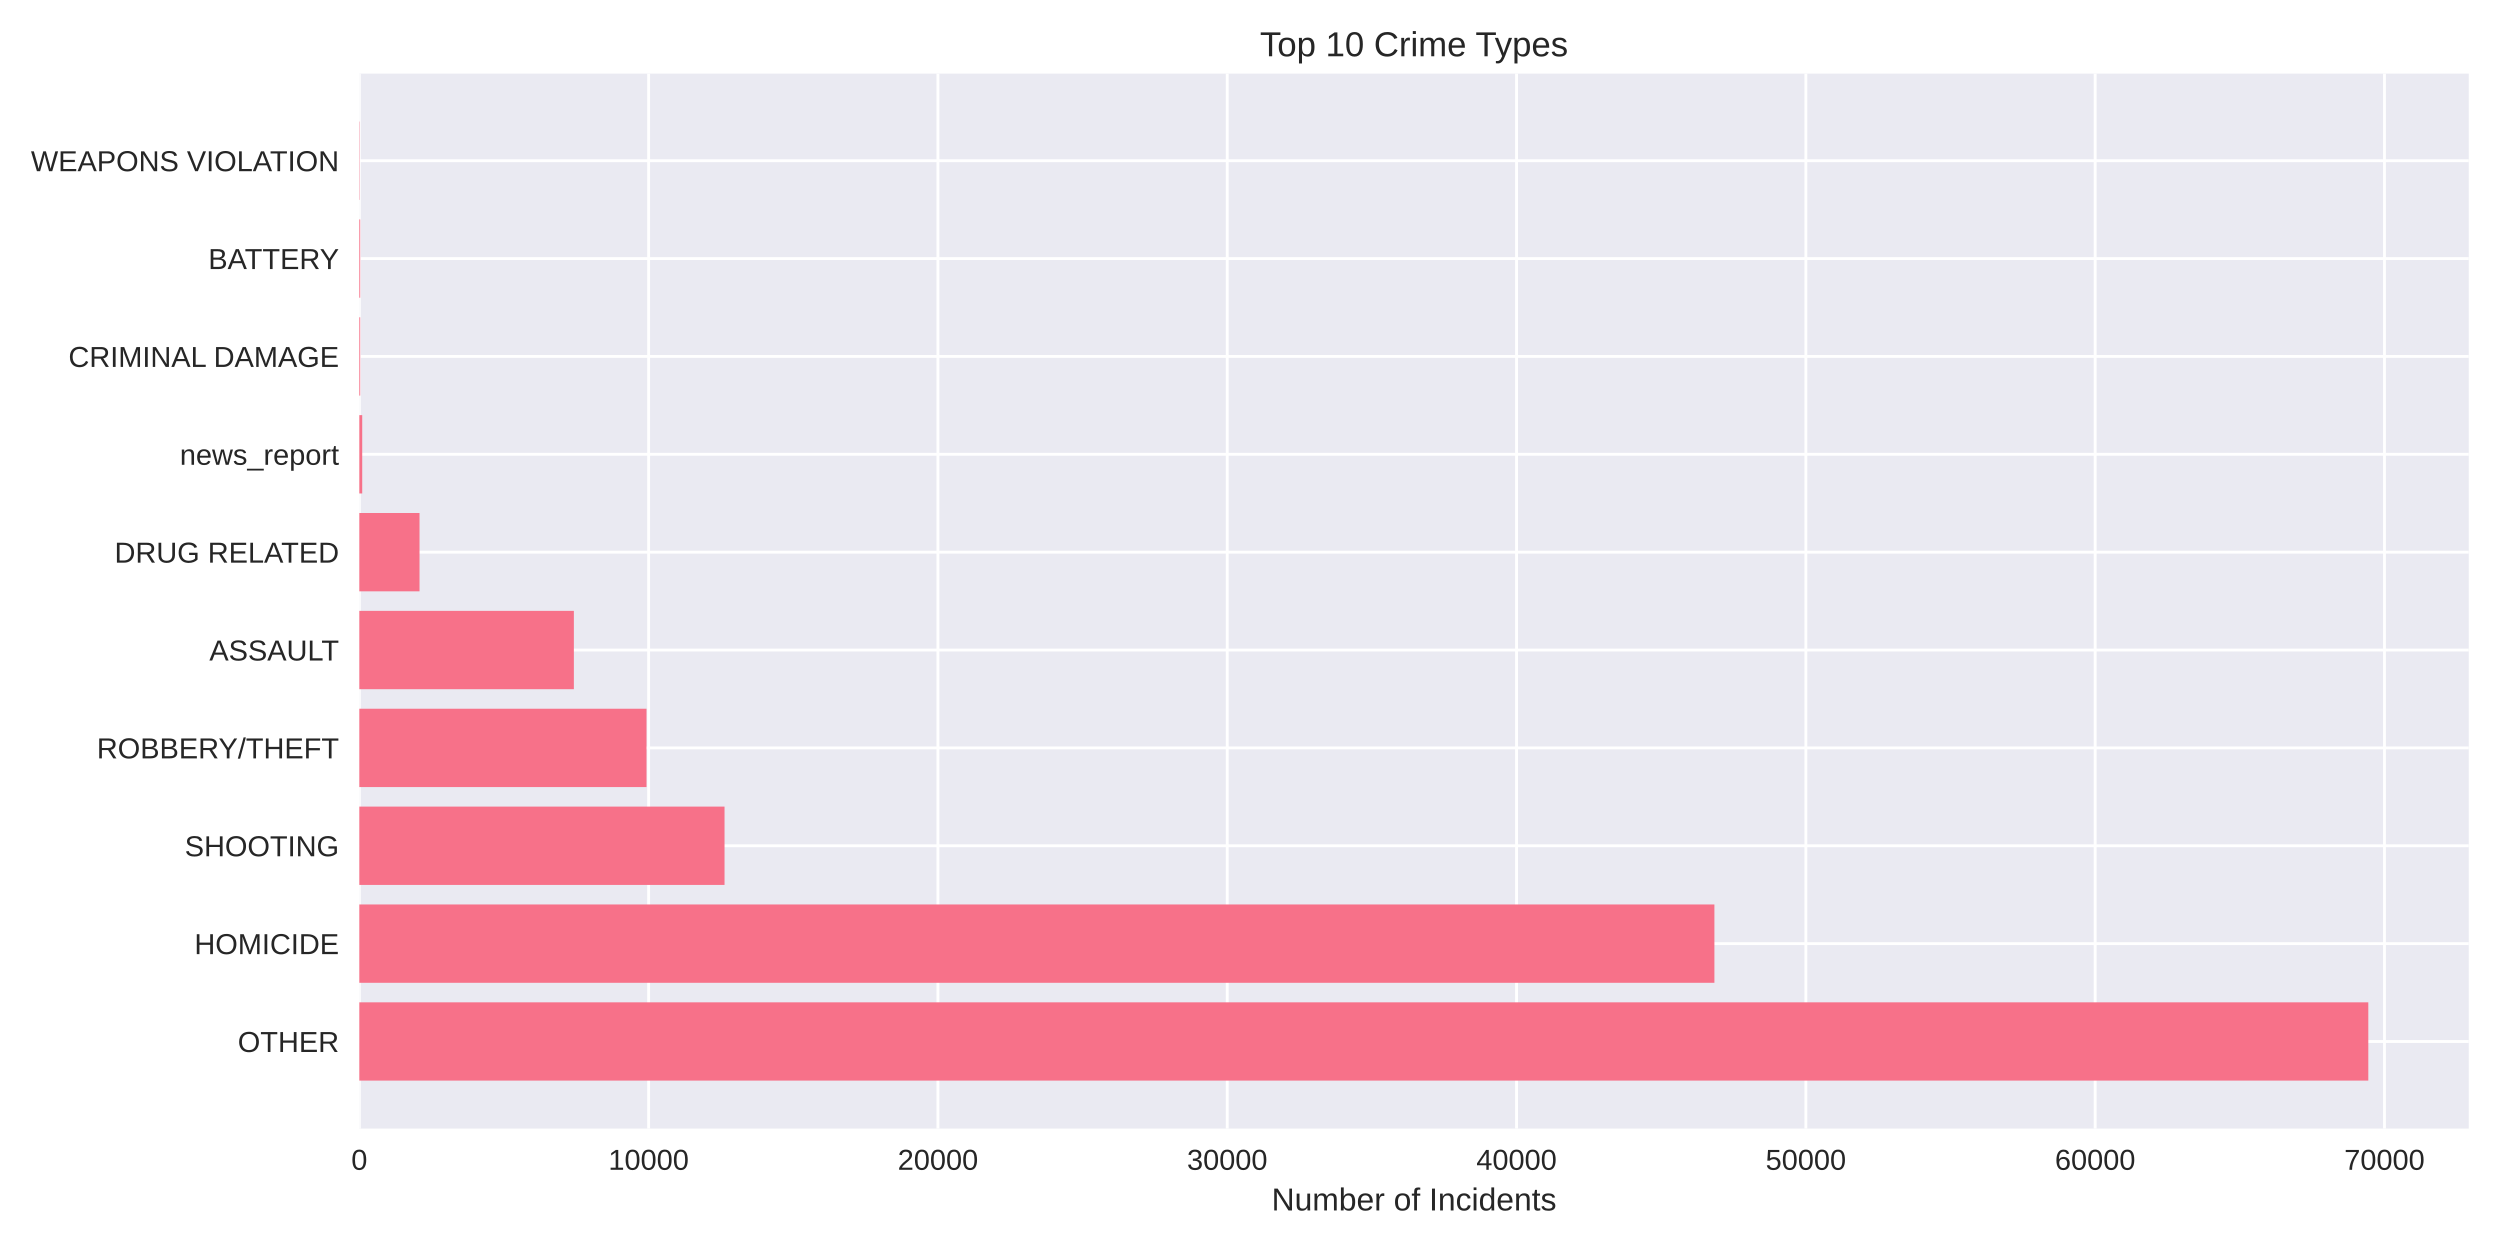
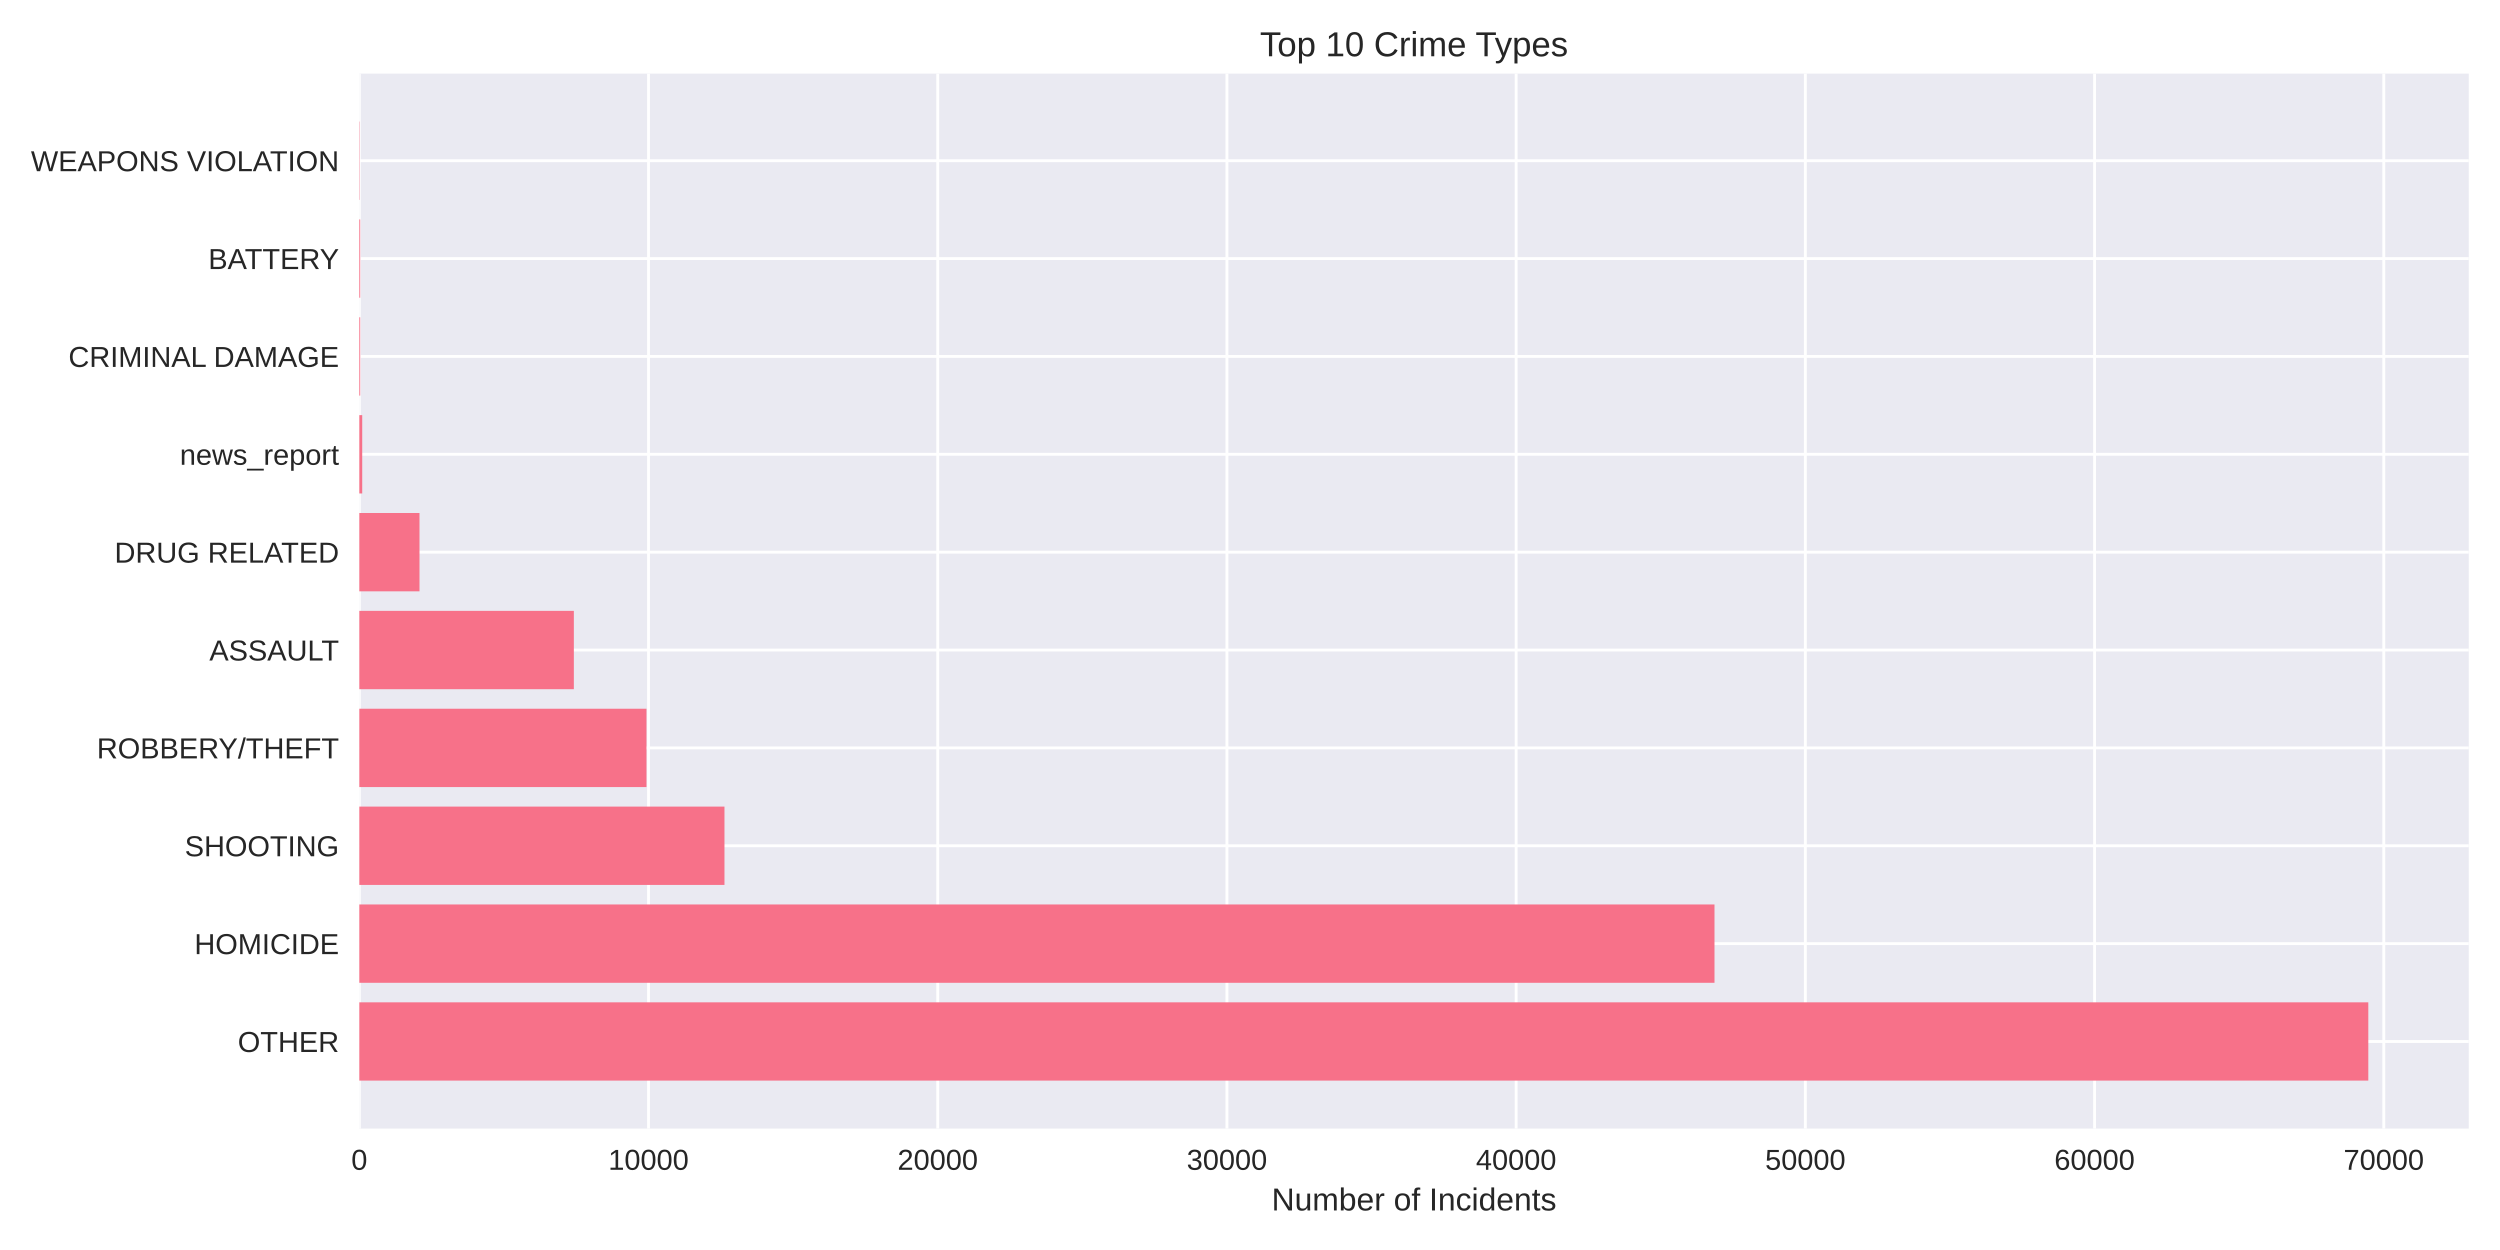
<svg xmlns="http://www.w3.org/2000/svg" width="864pt" height="432pt" viewBox="0 0 864 432" version="1.1">
  <defs>
    <style type="text/css">*{stroke-linejoin: round; stroke-linecap: butt}</style>
  </defs>
  <g id="figure_1">
    <g id="patch_1">
      <path d="M 0 432  L 864 432  L 864 0  L 0 0  z " style="fill: #ffffff" />
    </g>
    <g id="axes_1">
      <g id="patch_2">
        <path d="M 124.18 390.04  L 853.2 390.04  L 853.2 25.44  L 124.18 25.44  z " style="fill: #eaeaf2" />
      </g>
      <g id="matplotlib.axis_1">
        <g id="xtick_1">
          <g id="line2d_1">
-             <path d="M 124.18 390.04  L 124.18 25.44  " clip-path="url(#pb1f2e164df)" style="fill: none; stroke: #ffffff; stroke-linecap: round" />
+             <path d="M 124.18 390.04  L 124.18 25.44  " clip-path="url(#pcfb6c3814a)" style="fill: none; stroke: #ffffff; stroke-linecap: round" />
          </g>
          <g id="line2d_2" />
          <g id="text_1">
            <text style="fill: #262626; font: 10px 'Arial', 'Liberation Sans', 'DejaVu Sans', 'Bitstream Vera Sans', sans-serif; text-anchor: middle" x="124.18" y="404.287" transform="rotate(-0 124.18 404.2869)">0</text>
          </g>
        </g>
        <g id="xtick_2">
          <g id="line2d_3">
-             <path d="M 224.165 390.04  L 224.165 25.44  " clip-path="url(#pb1f2e164df)" style="fill: none; stroke: #ffffff; stroke-linecap: round" />
+             <path d="M 224.13 390.04  L 224.13 25.44  " clip-path="url(#pcfb6c3814a)" style="fill: none; stroke: #ffffff; stroke-linecap: round" />
          </g>
          <g id="line2d_4" />
          <g id="text_2">
-             <text style="fill: #262626; font: 10px 'Arial', 'Liberation Sans', 'DejaVu Sans', 'Bitstream Vera Sans', sans-serif; text-anchor: middle" x="224.165" y="404.287" transform="rotate(-0 224.1648 404.2869)">10000</text>
+             <text style="fill: #262626; font: 10px 'Arial', 'Liberation Sans', 'DejaVu Sans', 'Bitstream Vera Sans', sans-serif; text-anchor: middle" x="224.13" y="404.287" transform="rotate(-0 224.1303 404.2869)">10000</text>
          </g>
        </g>
        <g id="xtick_3">
          <g id="line2d_5">
-             <path d="M 324.15 390.04  L 324.15 25.44  " clip-path="url(#pb1f2e164df)" style="fill: none; stroke: #ffffff; stroke-linecap: round" />
+             <path d="M 324.081 390.04  L 324.081 25.44  " clip-path="url(#pcfb6c3814a)" style="fill: none; stroke: #ffffff; stroke-linecap: round" />
          </g>
          <g id="line2d_6" />
          <g id="text_3">
-             <text style="fill: #262626; font: 10px 'Arial', 'Liberation Sans', 'DejaVu Sans', 'Bitstream Vera Sans', sans-serif; text-anchor: middle" x="324.15" y="404.287" transform="rotate(-0 324.1497 404.2869)">20000</text>
+             <text style="fill: #262626; font: 10px 'Arial', 'Liberation Sans', 'DejaVu Sans', 'Bitstream Vera Sans', sans-serif; text-anchor: middle" x="324.081" y="404.287" transform="rotate(-0 324.0806 404.2869)">20000</text>
          </g>
        </g>
        <g id="xtick_4">
          <g id="line2d_7">
-             <path d="M 424.135 390.04  L 424.135 25.44  " clip-path="url(#pb1f2e164df)" style="fill: none; stroke: #ffffff; stroke-linecap: round" />
+             <path d="M 424.031 390.04  L 424.031 25.44  " clip-path="url(#pcfb6c3814a)" style="fill: none; stroke: #ffffff; stroke-linecap: round" />
          </g>
          <g id="line2d_8" />
          <g id="text_4">
-             <text style="fill: #262626; font: 10px 'Arial', 'Liberation Sans', 'DejaVu Sans', 'Bitstream Vera Sans', sans-serif; text-anchor: middle" x="424.135" y="404.287" transform="rotate(-0 424.1345 404.2869)">30000</text>
+             <text style="fill: #262626; font: 10px 'Arial', 'Liberation Sans', 'DejaVu Sans', 'Bitstream Vera Sans', sans-serif; text-anchor: middle" x="424.031" y="404.287" transform="rotate(-0 424.0309 404.2869)">30000</text>
          </g>
        </g>
        <g id="xtick_5">
          <g id="line2d_9">
-             <path d="M 524.119 390.04  L 524.119 25.44  " clip-path="url(#pb1f2e164df)" style="fill: none; stroke: #ffffff; stroke-linecap: round" />
+             <path d="M 523.981 390.04  L 523.981 25.44  " clip-path="url(#pcfb6c3814a)" style="fill: none; stroke: #ffffff; stroke-linecap: round" />
          </g>
          <g id="line2d_10" />
          <g id="text_5">
-             <text style="fill: #262626; font: 10px 'Arial', 'Liberation Sans', 'DejaVu Sans', 'Bitstream Vera Sans', sans-serif; text-anchor: middle" x="524.119" y="404.287" transform="rotate(-0 524.1194 404.2869)">40000</text>
+             <text style="fill: #262626; font: 10px 'Arial', 'Liberation Sans', 'DejaVu Sans', 'Bitstream Vera Sans', sans-serif; text-anchor: middle" x="523.981" y="404.287" transform="rotate(-0 523.9812 404.2869)">40000</text>
          </g>
        </g>
        <g id="xtick_6">
          <g id="line2d_11">
-             <path d="M 624.104 390.04  L 624.104 25.44  " clip-path="url(#pb1f2e164df)" style="fill: none; stroke: #ffffff; stroke-linecap: round" />
+             <path d="M 623.932 390.04  L 623.932 25.44  " clip-path="url(#pcfb6c3814a)" style="fill: none; stroke: #ffffff; stroke-linecap: round" />
          </g>
          <g id="line2d_12" />
          <g id="text_6">
-             <text style="fill: #262626; font: 10px 'Arial', 'Liberation Sans', 'DejaVu Sans', 'Bitstream Vera Sans', sans-serif; text-anchor: middle" x="624.104" y="404.287" transform="rotate(-0 624.1042 404.2869)">50000</text>
+             <text style="fill: #262626; font: 10px 'Arial', 'Liberation Sans', 'DejaVu Sans', 'Bitstream Vera Sans', sans-serif; text-anchor: middle" x="623.932" y="404.287" transform="rotate(-0 623.9315 404.2869)">50000</text>
          </g>
        </g>
        <g id="xtick_7">
          <g id="line2d_13">
-             <path d="M 724.089 390.04  L 724.089 25.44  " clip-path="url(#pb1f2e164df)" style="fill: none; stroke: #ffffff; stroke-linecap: round" />
+             <path d="M 723.882 390.04  L 723.882 25.44  " clip-path="url(#pcfb6c3814a)" style="fill: none; stroke: #ffffff; stroke-linecap: round" />
          </g>
          <g id="line2d_14" />
          <g id="text_7">
-             <text style="fill: #262626; font: 10px 'Arial', 'Liberation Sans', 'DejaVu Sans', 'Bitstream Vera Sans', sans-serif; text-anchor: middle" x="724.089" y="404.287" transform="rotate(-0 724.0891 404.2869)">60000</text>
+             <text style="fill: #262626; font: 10px 'Arial', 'Liberation Sans', 'DejaVu Sans', 'Bitstream Vera Sans', sans-serif; text-anchor: middle" x="723.882" y="404.287" transform="rotate(-0 723.8818 404.2869)">60000</text>
          </g>
        </g>
        <g id="xtick_8">
          <g id="line2d_15">
-             <path d="M 824.074 390.04  L 824.074 25.44  " clip-path="url(#pb1f2e164df)" style="fill: none; stroke: #ffffff; stroke-linecap: round" />
+             <path d="M 823.832 390.04  L 823.832 25.44  " clip-path="url(#pcfb6c3814a)" style="fill: none; stroke: #ffffff; stroke-linecap: round" />
          </g>
          <g id="line2d_16" />
          <g id="text_8">
-             <text style="fill: #262626; font: 10px 'Arial', 'Liberation Sans', 'DejaVu Sans', 'Bitstream Vera Sans', sans-serif; text-anchor: middle" x="824.074" y="404.287" transform="rotate(-0 824.0739 404.2869)">70000</text>
+             <text style="fill: #262626; font: 10px 'Arial', 'Liberation Sans', 'DejaVu Sans', 'Bitstream Vera Sans', sans-serif; text-anchor: middle" x="823.832" y="404.287" transform="rotate(-0 823.8321 404.2869)">70000</text>
          </g>
        </g>
        <g id="text_9">
          <text style="fill: #262626; font: 11px 'Arial', 'Liberation Sans', 'DejaVu Sans', 'Bitstream Vera Sans', sans-serif; text-anchor: middle" x="488.69" y="418.333" transform="rotate(-0 488.69 418.3334)">Number of Incidents</text>
        </g>
      </g>
      <g id="matplotlib.axis_2">
        <g id="ytick_1">
          <g id="line2d_17">
-             <path d="M 124.18 359.939  L 853.2 359.939  " clip-path="url(#pb1f2e164df)" style="fill: none; stroke: #ffffff; stroke-linecap: round" />
+             <path d="M 124.18 359.939  L 853.2 359.939  " clip-path="url(#pcfb6c3814a)" style="fill: none; stroke: #ffffff; stroke-linecap: round" />
          </g>
          <g id="line2d_18" />
          <g id="text_10">
            <text style="fill: #262626; font: 10px 'Arial', 'Liberation Sans', 'DejaVu Sans', 'Bitstream Vera Sans', sans-serif; text-anchor: end" x="117.18" y="363.562" transform="rotate(-0 117.18 363.562)">OTHER</text>
          </g>
        </g>
        <g id="ytick_2">
          <g id="line2d_19">
-             <path d="M 124.18 326.117  L 853.2 326.117  " clip-path="url(#pb1f2e164df)" style="fill: none; stroke: #ffffff; stroke-linecap: round" />
+             <path d="M 124.18 326.117  L 853.2 326.117  " clip-path="url(#pcfb6c3814a)" style="fill: none; stroke: #ffffff; stroke-linecap: round" />
          </g>
          <g id="line2d_20" />
          <g id="text_11">
            <text style="fill: #262626; font: 10px 'Arial', 'Liberation Sans', 'DejaVu Sans', 'Bitstream Vera Sans', sans-serif; text-anchor: end" x="117.18" y="329.74" transform="rotate(-0 117.18 329.7401)">HOMICIDE</text>
          </g>
        </g>
        <g id="ytick_3">
          <g id="line2d_21">
-             <path d="M 124.18 292.295  L 853.2 292.295  " clip-path="url(#pb1f2e164df)" style="fill: none; stroke: #ffffff; stroke-linecap: round" />
+             <path d="M 124.18 292.295  L 853.2 292.295  " clip-path="url(#pcfb6c3814a)" style="fill: none; stroke: #ffffff; stroke-linecap: round" />
          </g>
          <g id="line2d_22" />
          <g id="text_12">
            <text style="fill: #262626; font: 10px 'Arial', 'Liberation Sans', 'DejaVu Sans', 'Bitstream Vera Sans', sans-serif; text-anchor: end" x="117.18" y="295.918" transform="rotate(-0 117.18 295.9182)">SHOOTING</text>
          </g>
        </g>
        <g id="ytick_4">
          <g id="line2d_23">
-             <path d="M 124.18 258.473  L 853.2 258.473  " clip-path="url(#pb1f2e164df)" style="fill: none; stroke: #ffffff; stroke-linecap: round" />
+             <path d="M 124.18 258.473  L 853.2 258.473  " clip-path="url(#pcfb6c3814a)" style="fill: none; stroke: #ffffff; stroke-linecap: round" />
          </g>
          <g id="line2d_24" />
          <g id="text_13">
            <text style="fill: #262626; font: 10px 'Arial', 'Liberation Sans', 'DejaVu Sans', 'Bitstream Vera Sans', sans-serif; text-anchor: end" x="117.18" y="262.096" transform="rotate(-0 117.18 262.0963)">ROBBERY/THEFT</text>
          </g>
        </g>
        <g id="ytick_5">
          <g id="line2d_25">
-             <path d="M 124.18 224.651  L 853.2 224.651  " clip-path="url(#pb1f2e164df)" style="fill: none; stroke: #ffffff; stroke-linecap: round" />
+             <path d="M 124.18 224.651  L 853.2 224.651  " clip-path="url(#pcfb6c3814a)" style="fill: none; stroke: #ffffff; stroke-linecap: round" />
          </g>
          <g id="line2d_26" />
          <g id="text_14">
            <text style="fill: #262626; font: 10px 'Arial', 'Liberation Sans', 'DejaVu Sans', 'Bitstream Vera Sans', sans-serif; text-anchor: end" x="117.18" y="228.274" transform="rotate(-0 117.18 228.2744)">ASSAULT</text>
          </g>
        </g>
        <g id="ytick_6">
          <g id="line2d_27">
-             <path d="M 124.18 190.829  L 853.2 190.829  " clip-path="url(#pb1f2e164df)" style="fill: none; stroke: #ffffff; stroke-linecap: round" />
+             <path d="M 124.18 190.829  L 853.2 190.829  " clip-path="url(#pcfb6c3814a)" style="fill: none; stroke: #ffffff; stroke-linecap: round" />
          </g>
          <g id="line2d_28" />
          <g id="text_15">
            <text style="fill: #262626; font: 10px 'Arial', 'Liberation Sans', 'DejaVu Sans', 'Bitstream Vera Sans', sans-serif; text-anchor: end" x="117.18" y="194.452" transform="rotate(-0 117.18 194.4525)">DRUG RELATED</text>
          </g>
        </g>
        <g id="ytick_7">
          <g id="line2d_29">
-             <path d="M 124.18 157.007  L 853.2 157.007  " clip-path="url(#pb1f2e164df)" style="fill: none; stroke: #ffffff; stroke-linecap: round" />
+             <path d="M 124.18 157.007  L 853.2 157.007  " clip-path="url(#pcfb6c3814a)" style="fill: none; stroke: #ffffff; stroke-linecap: round" />
          </g>
          <g id="line2d_30" />
          <g id="text_16">
            <text style="fill: #262626; font: 10px 'Arial', 'Liberation Sans', 'DejaVu Sans', 'Bitstream Vera Sans', sans-serif; text-anchor: end" x="117.18" y="160.631" transform="rotate(-0 117.18 160.6306)">news_report</text>
          </g>
        </g>
        <g id="ytick_8">
          <g id="line2d_31">
-             <path d="M 124.18 123.185  L 853.2 123.185  " clip-path="url(#pb1f2e164df)" style="fill: none; stroke: #ffffff; stroke-linecap: round" />
+             <path d="M 124.18 123.185  L 853.2 123.185  " clip-path="url(#pcfb6c3814a)" style="fill: none; stroke: #ffffff; stroke-linecap: round" />
          </g>
          <g id="line2d_32" />
          <g id="text_17">
            <text style="fill: #262626; font: 10px 'Arial', 'Liberation Sans', 'DejaVu Sans', 'Bitstream Vera Sans', sans-serif; text-anchor: end" x="117.18" y="126.809" transform="rotate(-0 117.18 126.8087)">CRIMINAL DAMAGE</text>
          </g>
        </g>
        <g id="ytick_9">
          <g id="line2d_33">
-             <path d="M 124.18 89.363  L 853.2 89.363  " clip-path="url(#pb1f2e164df)" style="fill: none; stroke: #ffffff; stroke-linecap: round" />
+             <path d="M 124.18 89.363  L 853.2 89.363  " clip-path="url(#pcfb6c3814a)" style="fill: none; stroke: #ffffff; stroke-linecap: round" />
          </g>
          <g id="line2d_34" />
          <g id="text_18">
            <text style="fill: #262626; font: 10px 'Arial', 'Liberation Sans', 'DejaVu Sans', 'Bitstream Vera Sans', sans-serif; text-anchor: end" x="117.18" y="92.987" transform="rotate(-0 117.18 92.98681)">BATTERY</text>
          </g>
        </g>
        <g id="ytick_10">
          <g id="line2d_35">
-             <path d="M 124.18 55.541  L 853.2 55.541  " clip-path="url(#pb1f2e164df)" style="fill: none; stroke: #ffffff; stroke-linecap: round" />
+             <path d="M 124.18 55.541  L 853.2 55.541  " clip-path="url(#pcfb6c3814a)" style="fill: none; stroke: #ffffff; stroke-linecap: round" />
          </g>
          <g id="line2d_36" />
          <g id="text_19">
            <text style="fill: #262626; font: 10px 'Arial', 'Liberation Sans', 'DejaVu Sans', 'Bitstream Vera Sans', sans-serif; text-anchor: end" x="117.18" y="59.165" transform="rotate(-0 117.18 59.16492)">WEAPONS VIOLATION</text>
          </g>
        </g>
      </g>
      <g id="patch_3">
-         <path d="M 124.18 373.467  L 818.485 373.467  L 818.485 346.41  L 124.18 346.41  z " clip-path="url(#pb1f2e164df)" style="fill: #f77189" />
+         <path d="M 124.18 373.467  L 818.485 373.467  L 818.485 346.41  L 124.18 346.41  z " clip-path="url(#pcfb6c3814a)" style="fill: #f77189" />
      </g>
      <g id="patch_4">
-         <path d="M 124.18 339.645  L 592.499 339.645  L 592.499 312.588  L 124.18 312.588  z " clip-path="url(#pb1f2e164df)" style="fill: #f77189" />
+         <path d="M 124.18 339.645  L 592.527 339.645  L 592.527 312.588  L 124.18 312.588  z " clip-path="url(#pcfb6c3814a)" style="fill: #f77189" />
      </g>
      <g id="patch_5">
-         <path d="M 124.18 305.823  L 250.401 305.823  L 250.401 278.766  L 124.18 278.766  z " clip-path="url(#pb1f2e164df)" style="fill: #f77189" />
+         <path d="M 124.18 305.823  L 250.377 305.823  L 250.377 278.766  L 124.18 278.766  z " clip-path="url(#pcfb6c3814a)" style="fill: #f77189" />
      </g>
      <g id="patch_6">
-         <path d="M 124.18 272.002  L 223.435 272.002  L 223.435 244.944  L 124.18 244.944  z " clip-path="url(#pb1f2e164df)" style="fill: #f77189" />
+         <path d="M 124.18 272.002  L 223.421 272.002  L 223.421 244.944  L 124.18 244.944  z " clip-path="url(#pcfb6c3814a)" style="fill: #f77189" />
      </g>
      <g id="patch_7">
-         <path d="M 124.18 238.18  L 198.329 238.18  L 198.329 211.122  L 124.18 211.122  z " clip-path="url(#pb1f2e164df)" style="fill: #f77189" />
+         <path d="M 124.18 238.18  L 198.323 238.18  L 198.323 211.122  L 124.18 211.122  z " clip-path="url(#pcfb6c3814a)" style="fill: #f77189" />
      </g>
      <g id="patch_8">
-         <path d="M 124.18 204.358  L 144.987 204.358  L 144.987 177.3  L 124.18 177.3  z " clip-path="url(#pb1f2e164df)" style="fill: #f77189" />
+         <path d="M 124.18 204.358  L 144.98 204.358  L 144.98 177.3  L 124.18 177.3  z " clip-path="url(#pcfb6c3814a)" style="fill: #f77189" />
      </g>
      <g id="patch_9">
-         <path d="M 124.18 170.536  L 125.18 170.536  L 125.18 143.478  L 124.18 143.478  z " clip-path="url(#pb1f2e164df)" style="fill: #f77189" />
+         <path d="M 124.18 170.536  L 125.18 170.536  L 125.18 143.478  L 124.18 143.478  z " clip-path="url(#pcfb6c3814a)" style="fill: #f77189" />
      </g>
      <g id="patch_10">
-         <path d="M 124.18 136.714  L 124.49 136.714  L 124.49 109.657  L 124.18 109.657  z " clip-path="url(#pb1f2e164df)" style="fill: #f77189" />
+         <path d="M 124.18 136.714  L 124.49 136.714  L 124.49 109.657  L 124.18 109.657  z " clip-path="url(#pcfb6c3814a)" style="fill: #f77189" />
      </g>
      <g id="patch_11">
-         <path d="M 124.18 102.892  L 124.49 102.892  L 124.49 75.835  L 124.18 75.835  z " clip-path="url(#pb1f2e164df)" style="fill: #f77189" />
+         <path d="M 124.18 102.892  L 124.49 102.892  L 124.49 75.835  L 124.18 75.835  z " clip-path="url(#pcfb6c3814a)" style="fill: #f77189" />
      </g>
      <g id="patch_12">
-         <path d="M 124.18 69.07  L 124.29 69.07  L 124.29 42.013  L 124.18 42.013  z " clip-path="url(#pb1f2e164df)" style="fill: #f77189" />
+         <path d="M 124.18 69.07  L 124.29 69.07  L 124.29 42.013  L 124.18 42.013  z " clip-path="url(#pcfb6c3814a)" style="fill: #f77189" />
      </g>
      <g id="patch_13">
        <path d="M 124.18 390.04  L 124.18 25.44  " style="fill: none" />
      </g>
      <g id="patch_14">
        <path d="M 853.2 390.04  L 853.2 25.44  " style="fill: none" />
      </g>
      <g id="patch_15">
        <path d="M 124.18 390.04  L 853.2 390.04  " style="fill: none" />
      </g>
      <g id="patch_16">
        <path d="M 124.18 25.44  L 853.2 25.44  " style="fill: none" />
      </g>
      <g id="text_20">
        <text style="fill: #262626; font: 12px 'Arial', 'Liberation Sans', 'DejaVu Sans', 'Bitstream Vera Sans', sans-serif; text-anchor: middle" x="488.69" y="19.44" transform="rotate(-0 488.69 19.44)">Top 10 Crime Types</text>
      </g>
    </g>
  </g>
  <defs>
-     <clipPath id="pb1f2e164df">
+     <clipPath id="pcfb6c3814a">
      <rect x="124.18" y="25.44" width="729.02" height="364.6" />
    </clipPath>
  </defs>
</svg>
